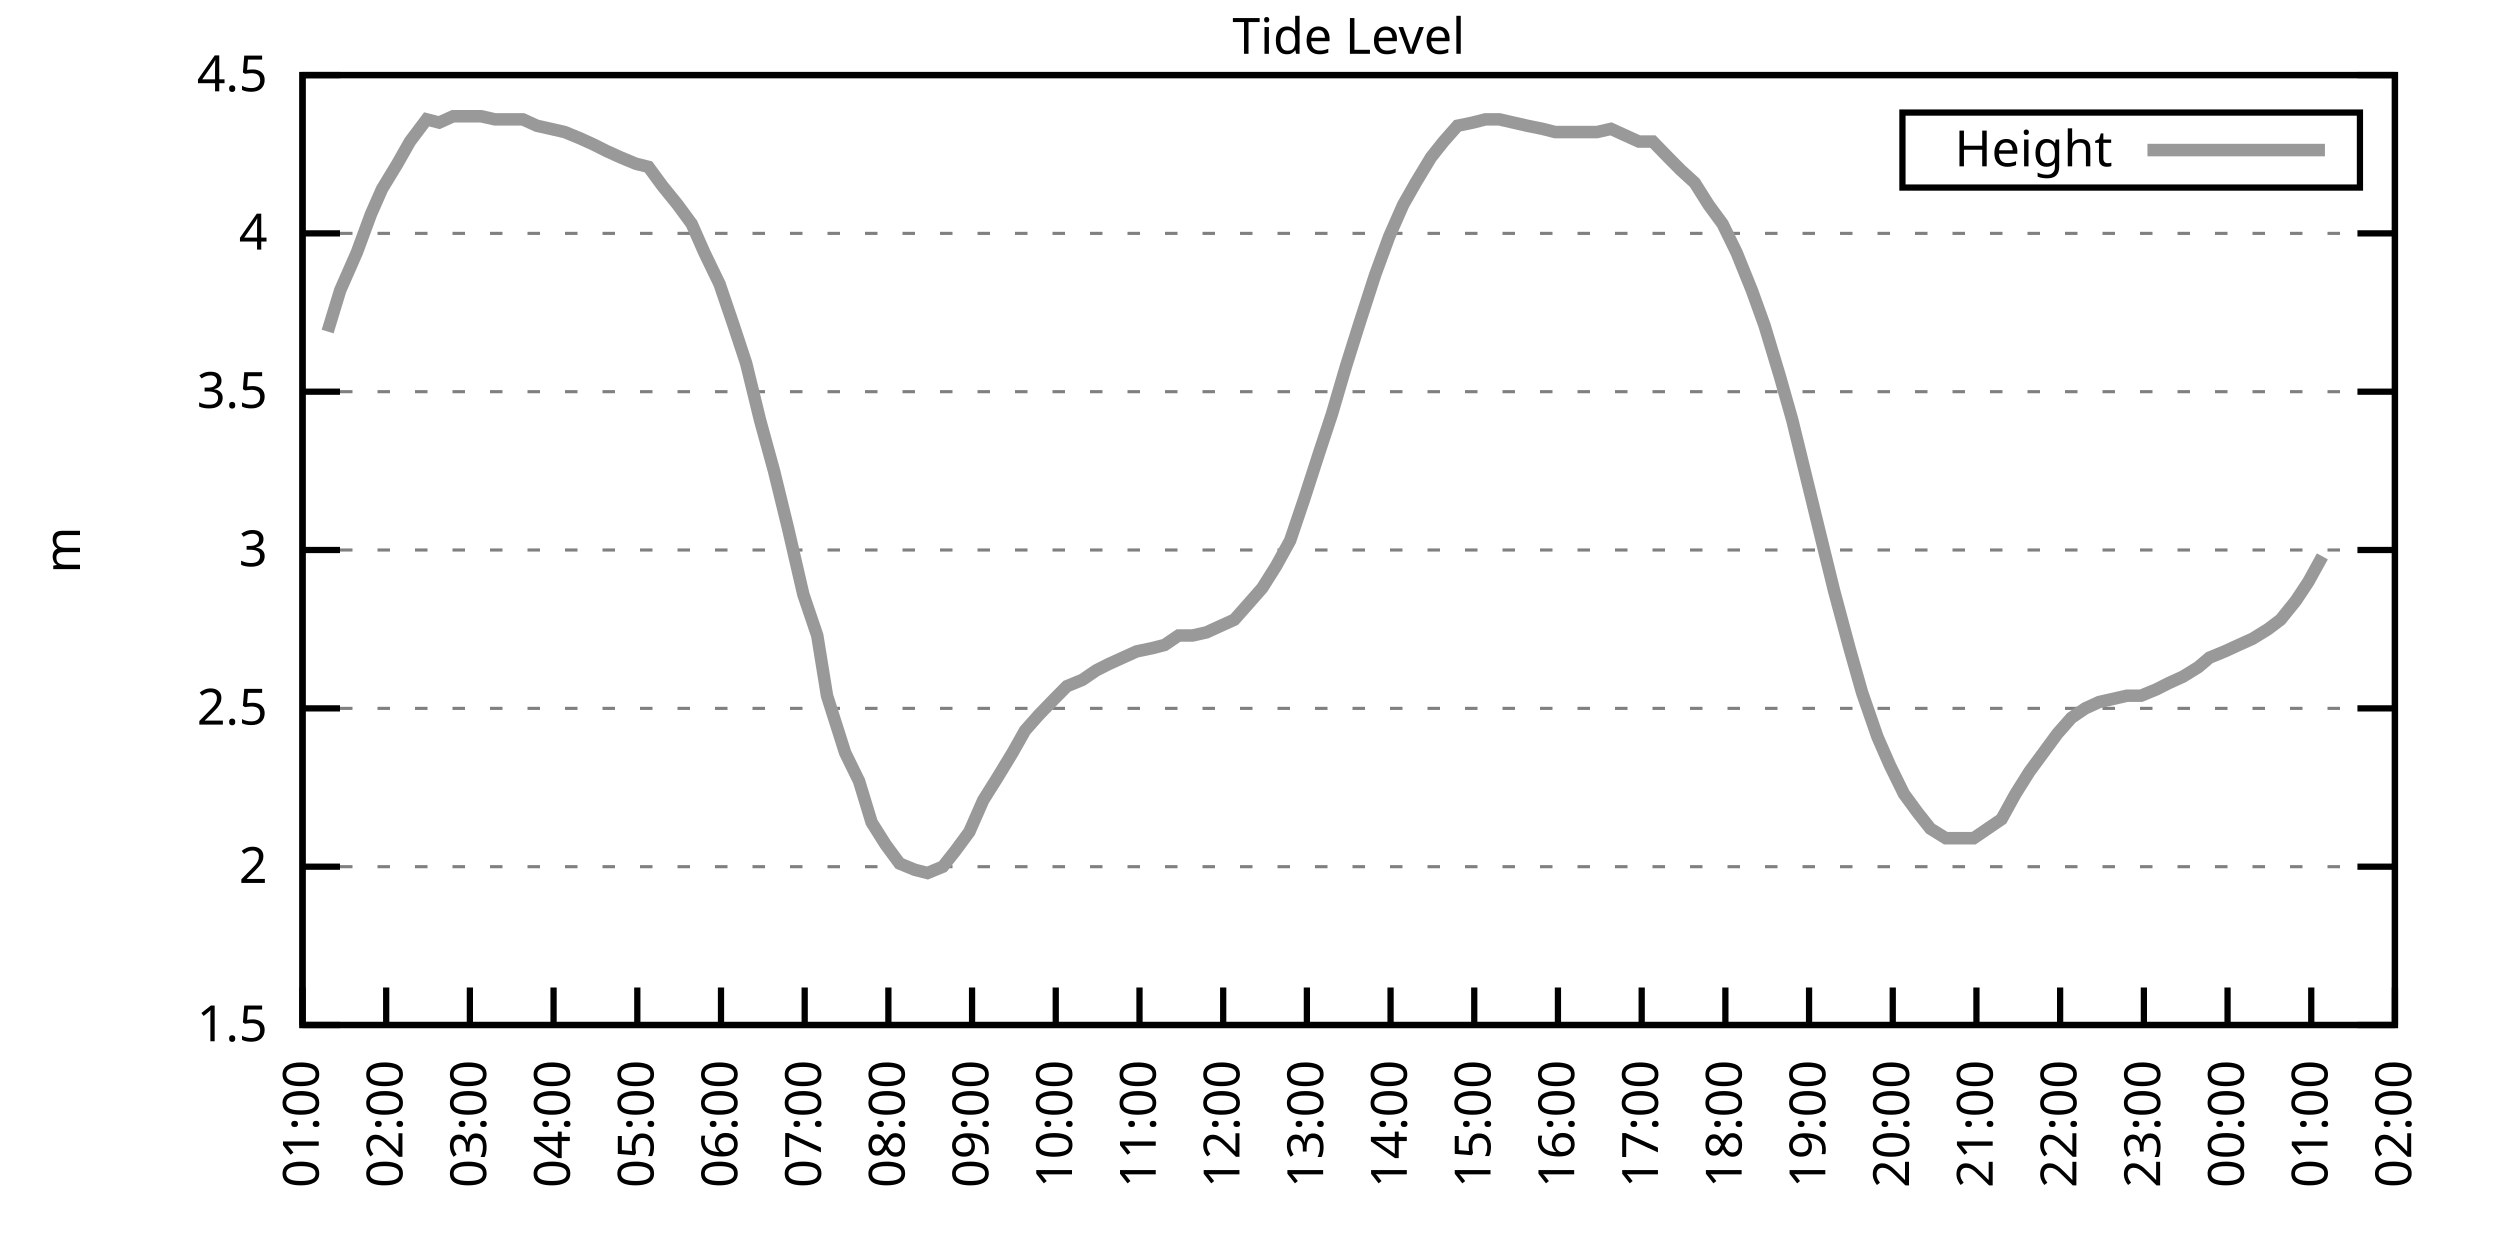
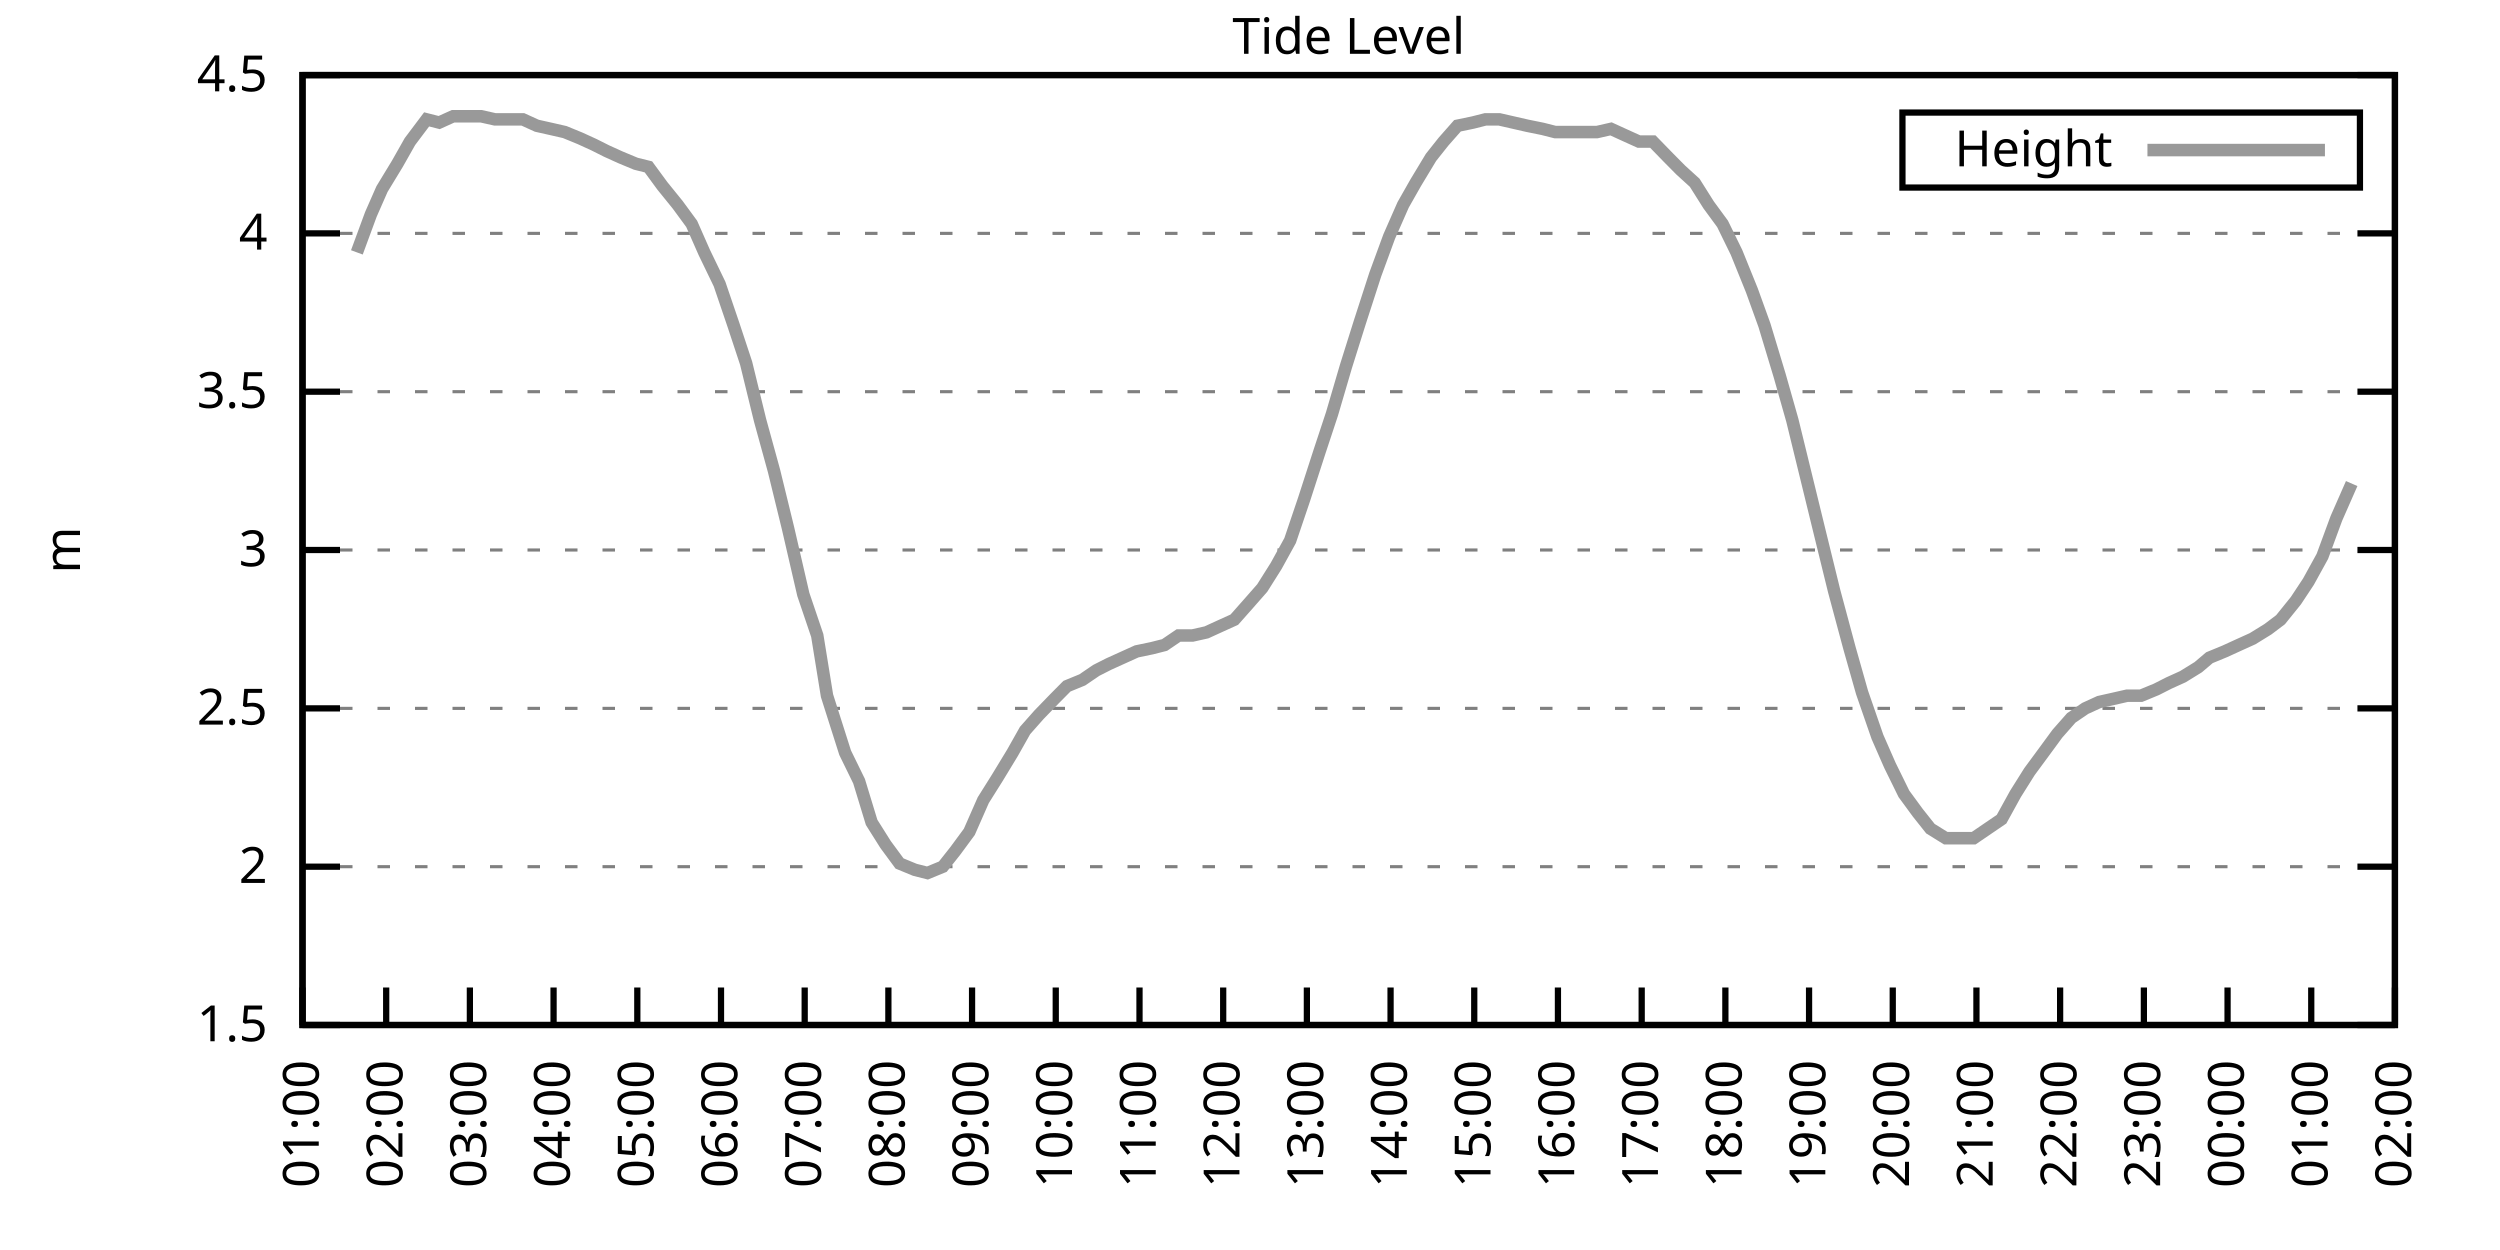
<svg xmlns="http://www.w3.org/2000/svg" xmlns:xlink="http://www.w3.org/1999/xlink" width="400" height="200" viewBox="0 0 400 200">
  <g id="gnuplot_canvas">
    <rect x="0" y="0" width="400" height="200" fill="none" />
    <defs>
      <circle id="gpDot" r="0.5" stroke-width="0.5" stroke="currentColor" />
      <path id="gpPt0" stroke-width="0.333" stroke="currentColor" d="M-1,0 h2 M0,-1 v2" />
      <path id="gpPt1" stroke-width="0.333" stroke="currentColor" d="M-1,-1 L1,1 M1,-1 L-1,1" />
      <path id="gpPt2" stroke-width="0.333" stroke="currentColor" d="M-1,0 L1,0 M0,-1 L0,1 M-1,-1 L1,1 M-1,1 L1,-1" />
      <rect id="gpPt3" stroke-width="0.333" stroke="currentColor" x="-1" y="-1" width="2" height="2" />
      <rect id="gpPt4" stroke-width="0.333" stroke="currentColor" fill="currentColor" x="-1" y="-1" width="2" height="2" />
      <circle id="gpPt5" stroke-width="0.333" stroke="currentColor" cx="0" cy="0" r="1" />
      <use xlink:href="#gpPt5" id="gpPt6" fill="currentColor" stroke="none" />
      <path id="gpPt7" stroke-width="0.333" stroke="currentColor" d="M0,-1.33 L-1.33,0.67 L1.33,0.67 z" />
      <use xlink:href="#gpPt7" id="gpPt8" fill="currentColor" stroke="none" />
      <use xlink:href="#gpPt7" id="gpPt9" stroke="currentColor" transform="rotate(180)" />
      <use xlink:href="#gpPt9" id="gpPt10" fill="currentColor" stroke="none" />
      <use xlink:href="#gpPt3" id="gpPt11" stroke="currentColor" transform="rotate(45)" />
      <use xlink:href="#gpPt11" id="gpPt12" fill="currentColor" stroke="none" />
      <path id="gpPt13" stroke-width="0.333" stroke="currentColor" d="M0,1.330 L1.265,0.411 L0.782,-1.067 L-0.782,-1.076 L-1.265,0.411 z" />
      <use xlink:href="#gpPt13" id="gpPt14" fill="currentColor" stroke="none" />
      <filter id="textbox" filterUnits="objectBoundingBox" x="0" y="0" height="1" width="1">
        <feFlood flood-color="white" flood-opacity="1" result="bgnd" />
        <feComposite in="SourceGraphic" in2="bgnd" operator="atop" />
      </filter>
      <filter id="greybox" filterUnits="objectBoundingBox" x="0" y="0" height="1" width="1">
        <feFlood flood-color="lightgrey" flood-opacity="1" result="grey" />
        <feComposite in="SourceGraphic" in2="grey" operator="atop" />
      </filter>
    </defs>
    <g fill="none" color="white" stroke="currentColor" stroke-width="1.00" stroke-linecap="butt" stroke-linejoin="miter">
</g>
    <g fill="none" color="black" stroke="currentColor" stroke-width="1.00" stroke-linecap="butt" stroke-linejoin="miter">
      <g stroke="none" shape-rendering="crispEdges">
        <polygon fill="rgb(255, 255, 255)" points="48.40,164.00 383.18,164.00 383.18,12.02 48.40,12.02 " />
      </g>
    </g>
    <g fill="none" color="black" stroke="currentColor" stroke-width="1.00" stroke-linecap="butt" stroke-linejoin="miter">
</g>
    <g fill="none" color="black" stroke="black" stroke-width="0.50" stroke-linecap="butt" stroke-linejoin="miter">
</g>
    <g fill="none" color="gray" stroke="currentColor" stroke-width="0.50" stroke-linecap="butt" stroke-linejoin="miter">
      <path stroke="gray" stroke-dasharray="2,4" class="gridline" d="M48.40,164.00 L383.19,164.00  " />
    </g>
    <g fill="none" color="gray" stroke="gray" stroke-width="1.00" stroke-linecap="butt" stroke-linejoin="miter">
</g>
    <g fill="none" color="black" stroke="currentColor" stroke-width="1.00" stroke-linecap="butt" stroke-linejoin="miter">
      <path stroke="black" d="M48.40,164.00 L54.40,164.00 M383.19,164.00 L377.19,164.00  " />
      <g transform="translate(42.80,166.60)" stroke="none" fill="black" font-family="Sans" font-size="8.00" text-anchor="end">
        <text>
          <tspan font-family="Sans"> 1.5</tspan>
        </text>
      </g>
    </g>
    <g fill="none" color="black" stroke="currentColor" stroke-width="1.00" stroke-linecap="butt" stroke-linejoin="miter">
</g>
    <g fill="none" color="black" stroke="black" stroke-width="0.50" stroke-linecap="butt" stroke-linejoin="miter">
</g>
    <g fill="none" color="gray" stroke="currentColor" stroke-width="0.50" stroke-linecap="butt" stroke-linejoin="miter">
      <path stroke="gray" stroke-dasharray="2,4" class="gridline" d="M48.40,138.67 L383.19,138.67  " />
    </g>
    <g fill="none" color="gray" stroke="gray" stroke-width="1.00" stroke-linecap="butt" stroke-linejoin="miter">
</g>
    <g fill="none" color="black" stroke="currentColor" stroke-width="1.00" stroke-linecap="butt" stroke-linejoin="miter">
      <path stroke="black" d="M48.40,138.67 L54.40,138.67 M383.19,138.67 L377.19,138.67  " />
      <g transform="translate(42.80,141.27)" stroke="none" fill="black" font-family="Sans" font-size="8.00" text-anchor="end">
        <text>
          <tspan font-family="Sans"> 2</tspan>
        </text>
      </g>
    </g>
    <g fill="none" color="black" stroke="currentColor" stroke-width="1.00" stroke-linecap="butt" stroke-linejoin="miter">
</g>
    <g fill="none" color="black" stroke="black" stroke-width="0.50" stroke-linecap="butt" stroke-linejoin="miter">
</g>
    <g fill="none" color="gray" stroke="currentColor" stroke-width="0.50" stroke-linecap="butt" stroke-linejoin="miter">
      <path stroke="gray" stroke-dasharray="2,4" class="gridline" d="M48.40,113.34 L383.19,113.34  " />
    </g>
    <g fill="none" color="gray" stroke="gray" stroke-width="1.00" stroke-linecap="butt" stroke-linejoin="miter">
</g>
    <g fill="none" color="black" stroke="currentColor" stroke-width="1.00" stroke-linecap="butt" stroke-linejoin="miter">
      <path stroke="black" d="M48.40,113.34 L54.40,113.34 M383.19,113.34 L377.19,113.34  " />
      <g transform="translate(42.80,115.94)" stroke="none" fill="black" font-family="Sans" font-size="8.00" text-anchor="end">
        <text>
          <tspan font-family="Sans"> 2.5</tspan>
        </text>
      </g>
    </g>
    <g fill="none" color="black" stroke="currentColor" stroke-width="1.00" stroke-linecap="butt" stroke-linejoin="miter">
</g>
    <g fill="none" color="black" stroke="black" stroke-width="0.50" stroke-linecap="butt" stroke-linejoin="miter">
</g>
    <g fill="none" color="gray" stroke="currentColor" stroke-width="0.50" stroke-linecap="butt" stroke-linejoin="miter">
      <path stroke="gray" stroke-dasharray="2,4" class="gridline" d="M48.40,88.00 L383.19,88.00  " />
    </g>
    <g fill="none" color="gray" stroke="gray" stroke-width="1.00" stroke-linecap="butt" stroke-linejoin="miter">
</g>
    <g fill="none" color="black" stroke="currentColor" stroke-width="1.00" stroke-linecap="butt" stroke-linejoin="miter">
      <path stroke="black" d="M48.40,88.00 L54.40,88.00 M383.19,88.00 L377.19,88.00  " />
      <g transform="translate(42.80,90.60)" stroke="none" fill="black" font-family="Sans" font-size="8.00" text-anchor="end">
        <text>
          <tspan font-family="Sans"> 3</tspan>
        </text>
      </g>
    </g>
    <g fill="none" color="black" stroke="currentColor" stroke-width="1.00" stroke-linecap="butt" stroke-linejoin="miter">
</g>
    <g fill="none" color="black" stroke="black" stroke-width="0.50" stroke-linecap="butt" stroke-linejoin="miter">
</g>
    <g fill="none" color="gray" stroke="currentColor" stroke-width="0.50" stroke-linecap="butt" stroke-linejoin="miter">
      <path stroke="gray" stroke-dasharray="2,4" class="gridline" d="M48.40,62.67 L383.19,62.67  " />
    </g>
    <g fill="none" color="gray" stroke="gray" stroke-width="1.00" stroke-linecap="butt" stroke-linejoin="miter">
</g>
    <g fill="none" color="black" stroke="currentColor" stroke-width="1.00" stroke-linecap="butt" stroke-linejoin="miter">
      <path stroke="black" d="M48.40,62.67 L54.40,62.67 M383.19,62.67 L377.19,62.67  " />
      <g transform="translate(42.80,65.27)" stroke="none" fill="black" font-family="Sans" font-size="8.00" text-anchor="end">
        <text>
          <tspan font-family="Sans"> 3.5</tspan>
        </text>
      </g>
    </g>
    <g fill="none" color="black" stroke="currentColor" stroke-width="1.00" stroke-linecap="butt" stroke-linejoin="miter">
</g>
    <g fill="none" color="black" stroke="black" stroke-width="0.50" stroke-linecap="butt" stroke-linejoin="miter">
</g>
    <g fill="none" color="gray" stroke="currentColor" stroke-width="0.50" stroke-linecap="butt" stroke-linejoin="miter">
      <path stroke="gray" stroke-dasharray="2,4" class="gridline" d="M48.40,37.34 L383.19,37.34  " />
    </g>
    <g fill="none" color="gray" stroke="gray" stroke-width="1.00" stroke-linecap="butt" stroke-linejoin="miter">
</g>
    <g fill="none" color="black" stroke="currentColor" stroke-width="1.00" stroke-linecap="butt" stroke-linejoin="miter">
      <path stroke="black" d="M48.40,37.34 L54.40,37.34 M383.19,37.34 L377.19,37.34  " />
      <g transform="translate(42.80,39.94)" stroke="none" fill="black" font-family="Sans" font-size="8.00" text-anchor="end">
        <text>
          <tspan font-family="Sans"> 4</tspan>
        </text>
      </g>
    </g>
    <g fill="none" color="black" stroke="currentColor" stroke-width="1.00" stroke-linecap="butt" stroke-linejoin="miter">
</g>
    <g fill="none" color="black" stroke="black" stroke-width="0.50" stroke-linecap="butt" stroke-linejoin="miter">
</g>
    <g fill="none" color="gray" stroke="currentColor" stroke-width="0.50" stroke-linecap="butt" stroke-linejoin="miter">
      <path stroke="gray" stroke-dasharray="2,4" class="gridline" d="M48.40,12.01 L383.19,12.01  " />
    </g>
    <g fill="none" color="gray" stroke="gray" stroke-width="1.00" stroke-linecap="butt" stroke-linejoin="miter">
</g>
    <g fill="none" color="black" stroke="currentColor" stroke-width="1.00" stroke-linecap="butt" stroke-linejoin="miter">
      <path stroke="black" d="M48.40,12.01 L54.40,12.01 M383.19,12.01 L377.19,12.01  " />
      <g transform="translate(42.80,14.61)" stroke="none" fill="black" font-family="Sans" font-size="8.00" text-anchor="end">
        <text>
          <tspan font-family="Sans"> 4.5</tspan>
        </text>
      </g>
    </g>
    <g fill="none" color="black" stroke="currentColor" stroke-width="1.00" stroke-linecap="butt" stroke-linejoin="miter">
      <path stroke="black" d="M48.40,164.00 L48.40,158.00  " />
      <g transform="translate(51.00,169.60) rotate(270.00)" stroke="none" fill="black" font-family="Sans" font-size="8.00" text-anchor="end">
        <text>
          <tspan font-family="Sans">01:00</tspan>
        </text>
      </g>
    </g>
    <g fill="none" color="black" stroke="currentColor" stroke-width="1.00" stroke-linecap="butt" stroke-linejoin="miter">
      <path stroke="black" d="M61.79,164.00 L61.79,158.00  " />
      <g transform="translate(64.39,169.60) rotate(270.00)" stroke="none" fill="black" font-family="Sans" font-size="8.00" text-anchor="end">
        <text>
          <tspan font-family="Sans">02:00</tspan>
        </text>
      </g>
    </g>
    <g fill="none" color="black" stroke="currentColor" stroke-width="1.00" stroke-linecap="butt" stroke-linejoin="miter">
      <path stroke="black" d="M75.18,164.00 L75.18,158.00  " />
      <g transform="translate(77.78,169.60) rotate(270.00)" stroke="none" fill="black" font-family="Sans" font-size="8.00" text-anchor="end">
        <text>
          <tspan font-family="Sans">03:00</tspan>
        </text>
      </g>
    </g>
    <g fill="none" color="black" stroke="currentColor" stroke-width="1.00" stroke-linecap="butt" stroke-linejoin="miter">
      <path stroke="black" d="M88.57,164.00 L88.57,158.00  " />
      <g transform="translate(91.17,169.60) rotate(270.00)" stroke="none" fill="black" font-family="Sans" font-size="8.00" text-anchor="end">
        <text>
          <tspan font-family="Sans">04:00</tspan>
        </text>
      </g>
    </g>
    <g fill="none" color="black" stroke="currentColor" stroke-width="1.00" stroke-linecap="butt" stroke-linejoin="miter">
      <path stroke="black" d="M101.97,164.00 L101.97,158.00  " />
      <g transform="translate(104.57,169.60) rotate(270.00)" stroke="none" fill="black" font-family="Sans" font-size="8.00" text-anchor="end">
        <text>
          <tspan font-family="Sans">05:00</tspan>
        </text>
      </g>
    </g>
    <g fill="none" color="black" stroke="currentColor" stroke-width="1.00" stroke-linecap="butt" stroke-linejoin="miter">
      <path stroke="black" d="M115.36,164.00 L115.36,158.00  " />
      <g transform="translate(117.96,169.60) rotate(270.00)" stroke="none" fill="black" font-family="Sans" font-size="8.00" text-anchor="end">
        <text>
          <tspan font-family="Sans">06:00</tspan>
        </text>
      </g>
    </g>
    <g fill="none" color="black" stroke="currentColor" stroke-width="1.00" stroke-linecap="butt" stroke-linejoin="miter">
      <path stroke="black" d="M128.75,164.00 L128.75,158.00  " />
      <g transform="translate(131.35,169.60) rotate(270.00)" stroke="none" fill="black" font-family="Sans" font-size="8.00" text-anchor="end">
        <text>
          <tspan font-family="Sans">07:00</tspan>
        </text>
      </g>
    </g>
    <g fill="none" color="black" stroke="currentColor" stroke-width="1.00" stroke-linecap="butt" stroke-linejoin="miter">
      <path stroke="black" d="M142.14,164.00 L142.14,158.00  " />
      <g transform="translate(144.74,169.60) rotate(270.00)" stroke="none" fill="black" font-family="Sans" font-size="8.00" text-anchor="end">
        <text>
          <tspan font-family="Sans">08:00</tspan>
        </text>
      </g>
    </g>
    <g fill="none" color="black" stroke="currentColor" stroke-width="1.00" stroke-linecap="butt" stroke-linejoin="miter">
      <path stroke="black" d="M155.53,164.00 L155.53,158.00  " />
      <g transform="translate(158.13,169.60) rotate(270.00)" stroke="none" fill="black" font-family="Sans" font-size="8.00" text-anchor="end">
        <text>
          <tspan font-family="Sans">09:00</tspan>
        </text>
      </g>
    </g>
    <g fill="none" color="black" stroke="currentColor" stroke-width="1.00" stroke-linecap="butt" stroke-linejoin="miter">
      <path stroke="black" d="M168.92,164.00 L168.92,158.00  " />
      <g transform="translate(171.52,169.60) rotate(270.00)" stroke="none" fill="black" font-family="Sans" font-size="8.00" text-anchor="end">
        <text>
          <tspan font-family="Sans">10:00</tspan>
        </text>
      </g>
    </g>
    <g fill="none" color="black" stroke="currentColor" stroke-width="1.00" stroke-linecap="butt" stroke-linejoin="miter">
      <path stroke="black" d="M182.32,164.00 L182.32,158.00  " />
      <g transform="translate(184.92,169.60) rotate(270.00)" stroke="none" fill="black" font-family="Sans" font-size="8.00" text-anchor="end">
        <text>
          <tspan font-family="Sans">11:00</tspan>
        </text>
      </g>
    </g>
    <g fill="none" color="black" stroke="currentColor" stroke-width="1.00" stroke-linecap="butt" stroke-linejoin="miter">
      <path stroke="black" d="M195.71,164.00 L195.71,158.00  " />
      <g transform="translate(198.31,169.60) rotate(270.00)" stroke="none" fill="black" font-family="Sans" font-size="8.00" text-anchor="end">
        <text>
          <tspan font-family="Sans">12:00</tspan>
        </text>
      </g>
    </g>
    <g fill="none" color="black" stroke="currentColor" stroke-width="1.00" stroke-linecap="butt" stroke-linejoin="miter">
      <path stroke="black" d="M209.10,164.00 L209.10,158.00  " />
      <g transform="translate(211.70,169.60) rotate(270.00)" stroke="none" fill="black" font-family="Sans" font-size="8.00" text-anchor="end">
        <text>
          <tspan font-family="Sans">13:00</tspan>
        </text>
      </g>
    </g>
    <g fill="none" color="black" stroke="currentColor" stroke-width="1.00" stroke-linecap="butt" stroke-linejoin="miter">
      <path stroke="black" d="M222.49,164.00 L222.49,158.00  " />
      <g transform="translate(225.09,169.60) rotate(270.00)" stroke="none" fill="black" font-family="Sans" font-size="8.00" text-anchor="end">
        <text>
          <tspan font-family="Sans">14:00</tspan>
        </text>
      </g>
    </g>
    <g fill="none" color="black" stroke="currentColor" stroke-width="1.00" stroke-linecap="butt" stroke-linejoin="miter">
      <path stroke="black" d="M235.88,164.00 L235.88,158.00  " />
      <g transform="translate(238.48,169.60) rotate(270.00)" stroke="none" fill="black" font-family="Sans" font-size="8.00" text-anchor="end">
        <text>
          <tspan font-family="Sans">15:00</tspan>
        </text>
      </g>
    </g>
    <g fill="none" color="black" stroke="currentColor" stroke-width="1.00" stroke-linecap="butt" stroke-linejoin="miter">
      <path stroke="black" d="M249.27,164.00 L249.27,158.00  " />
      <g transform="translate(251.87,169.60) rotate(270.00)" stroke="none" fill="black" font-family="Sans" font-size="8.00" text-anchor="end">
        <text>
          <tspan font-family="Sans">16:00</tspan>
        </text>
      </g>
    </g>
    <g fill="none" color="black" stroke="currentColor" stroke-width="1.00" stroke-linecap="butt" stroke-linejoin="miter">
      <path stroke="black" d="M262.67,164.00 L262.67,158.00  " />
      <g transform="translate(265.27,169.60) rotate(270.00)" stroke="none" fill="black" font-family="Sans" font-size="8.00" text-anchor="end">
        <text>
          <tspan font-family="Sans">17:00</tspan>
        </text>
      </g>
    </g>
    <g fill="none" color="black" stroke="currentColor" stroke-width="1.00" stroke-linecap="butt" stroke-linejoin="miter">
      <path stroke="black" d="M276.06,164.00 L276.06,158.00  " />
      <g transform="translate(278.66,169.60) rotate(270.00)" stroke="none" fill="black" font-family="Sans" font-size="8.00" text-anchor="end">
        <text>
          <tspan font-family="Sans">18:00</tspan>
        </text>
      </g>
    </g>
    <g fill="none" color="black" stroke="currentColor" stroke-width="1.00" stroke-linecap="butt" stroke-linejoin="miter">
      <path stroke="black" d="M289.45,164.00 L289.45,158.00  " />
      <g transform="translate(292.05,169.60) rotate(270.00)" stroke="none" fill="black" font-family="Sans" font-size="8.00" text-anchor="end">
        <text>
          <tspan font-family="Sans">19:00</tspan>
        </text>
      </g>
    </g>
    <g fill="none" color="black" stroke="currentColor" stroke-width="1.00" stroke-linecap="butt" stroke-linejoin="miter">
      <path stroke="black" d="M302.84,164.00 L302.84,158.00  " />
      <g transform="translate(305.44,169.60) rotate(270.00)" stroke="none" fill="black" font-family="Sans" font-size="8.00" text-anchor="end">
        <text>
          <tspan font-family="Sans">20:00</tspan>
        </text>
      </g>
    </g>
    <g fill="none" color="black" stroke="currentColor" stroke-width="1.00" stroke-linecap="butt" stroke-linejoin="miter">
      <path stroke="black" d="M316.23,164.00 L316.23,158.00  " />
      <g transform="translate(318.83,169.60) rotate(270.00)" stroke="none" fill="black" font-family="Sans" font-size="8.00" text-anchor="end">
        <text>
          <tspan font-family="Sans">21:00</tspan>
        </text>
      </g>
    </g>
    <g fill="none" color="black" stroke="currentColor" stroke-width="1.00" stroke-linecap="butt" stroke-linejoin="miter">
      <path stroke="black" d="M329.62,164.00 L329.62,158.00  " />
      <g transform="translate(332.22,169.60) rotate(270.00)" stroke="none" fill="black" font-family="Sans" font-size="8.00" text-anchor="end">
        <text>
          <tspan font-family="Sans">22:00</tspan>
        </text>
      </g>
    </g>
    <g fill="none" color="black" stroke="currentColor" stroke-width="1.00" stroke-linecap="butt" stroke-linejoin="miter">
      <path stroke="black" d="M343.02,164.00 L343.02,158.00  " />
      <g transform="translate(345.62,169.60) rotate(270.00)" stroke="none" fill="black" font-family="Sans" font-size="8.00" text-anchor="end">
        <text>
          <tspan font-family="Sans">23:00</tspan>
        </text>
      </g>
    </g>
    <g fill="none" color="black" stroke="currentColor" stroke-width="1.00" stroke-linecap="butt" stroke-linejoin="miter">
      <path stroke="black" d="M356.41,164.00 L356.41,158.00  " />
      <g transform="translate(359.01,169.60) rotate(270.00)" stroke="none" fill="black" font-family="Sans" font-size="8.00" text-anchor="end">
        <text>
          <tspan font-family="Sans">00:00</tspan>
        </text>
      </g>
    </g>
    <g fill="none" color="black" stroke="currentColor" stroke-width="1.00" stroke-linecap="butt" stroke-linejoin="miter">
      <path stroke="black" d="M369.80,164.00 L369.80,158.00  " />
      <g transform="translate(372.40,169.60) rotate(270.00)" stroke="none" fill="black" font-family="Sans" font-size="8.00" text-anchor="end">
        <text>
          <tspan font-family="Sans">01:00</tspan>
        </text>
      </g>
    </g>
    <g fill="none" color="black" stroke="currentColor" stroke-width="1.00" stroke-linecap="butt" stroke-linejoin="miter">
      <path stroke="black" d="M383.19,164.00 L383.19,158.00  " />
      <g transform="translate(385.79,169.60) rotate(270.00)" stroke="none" fill="black" font-family="Sans" font-size="8.00" text-anchor="end">
        <text>
          <tspan font-family="Sans">02:00</tspan>
        </text>
      </g>
    </g>
    <g fill="none" color="black" stroke="currentColor" stroke-width="1.00" stroke-linecap="butt" stroke-linejoin="miter">
</g>
    <g fill="none" color="black" stroke="currentColor" stroke-width="1.00" stroke-linecap="butt" stroke-linejoin="miter">
      <path stroke="black" d="M48.40,12.01 L48.40,164.00 L383.19,164.00 L383.19,12.01 L48.40,12.01 Z  " />
    </g>
    <g fill="none" color="black" stroke="currentColor" stroke-width="1.00" stroke-linecap="butt" stroke-linejoin="miter">
</g>
    <g fill="none" color="black" stroke="currentColor" stroke-width="1.00" stroke-linecap="butt" stroke-linejoin="miter">
      <path stroke="black" d="M304.39,30.01 L304.39,18.01 L377.59,18.01 L377.59,30.01 L304.39,30.01 Z  " />
    </g>
    <g id="Tide_level_plot_1">
      <g fill="none" color="white" stroke="black" stroke-width="2.00" stroke-linecap="butt" stroke-linejoin="miter">
</g>
      <g fill="none" color="black" stroke="currentColor" stroke-width="2.00" stroke-linecap="butt" stroke-linejoin="miter">
        <g transform="translate(337.99,26.61)" stroke="none" fill="black" font-family="Sans" font-size="8.00" text-anchor="end">
          <text>
            <tspan font-family="Sans">Height</tspan>
          </text>
        </g>
      </g>
      <g fill="none" color="black" stroke="currentColor" stroke-width="2.00" stroke-linecap="butt" stroke-linejoin="miter">
-         <path stroke="rgb(153, 153, 153)" d="M343.59,24.01 L371.99,24.01 M52.42,53.05 L54.43,46.46 L57.10,40.38 L59.34,34.30 L61.12,30.25 L63.58,26.20   L65.59,22.65 L68.26,19.10 L70.27,19.61 L72.50,18.60 L74.74,18.60 L76.97,18.60 L79.20,19.10 L81.66,19.10   L83.66,19.10 L85.90,20.12 L88.13,20.62 L90.36,21.13 L92.82,22.14 L95.05,23.16 L97.06,24.17 L99.29,25.18   L101.74,26.20 L103.75,26.70 L105.98,29.74 L108.44,32.78 L110.67,35.82 L112.68,40.38 L115.13,45.45 L117.37,52.03   L119.38,58.11 L121.61,67.23 L123.84,75.34 L126.07,84.46 L128.53,95.10 L130.76,101.68 L132.32,111.31 L135.22,120.43   L137.45,124.99 L139.46,131.58 L141.69,135.12 L143.93,138.16 L146.38,139.17 L148.39,139.68 L150.85,138.67 L152.85,136.14   L155.09,133.10 L157.32,128.03 L159.55,124.48 L162.01,120.43 L164.01,116.88 L166.25,114.35 L168.70,111.82 L170.71,109.79   L173.17,108.78 L175.40,107.26 L177.41,106.24 L179.64,105.23 L181.87,104.22 L184.32,103.71 L186.33,103.20 L188.57,101.68   L190.80,101.68 L193.03,101.18 L195.26,100.16 L197.49,99.15 L199.73,96.62 L201.96,94.08 L204.19,90.54 L206.42,86.49   L208.65,79.90 L211.11,72.30 L213.12,66.22 L215.35,58.62 L217.58,51.53 L220.04,43.93 L222.27,37.85 L224.50,32.78   L226.51,29.24 L228.96,25.18 L230.97,22.65 L233.20,20.12 L235.66,19.61 L237.67,19.10 L239.90,19.10 L242.13,19.61   L244.36,20.12 L246.82,20.62 L248.83,21.13 L251.28,21.13 L253.51,21.13 L255.52,21.13 L257.76,20.62 L259.99,21.64   L262.22,22.65 L264.45,22.65 L266.91,25.18 L268.92,27.21 L271.15,29.24 L273.38,32.78 L275.61,35.82 L277.84,40.38   L280.30,46.46 L282.31,52.03 L284.76,60.14 L286.77,67.23 L289.00,76.35 L291.23,85.47 L293.47,94.59 L295.92,103.71   L297.93,110.80 L300.39,117.90 L302.39,122.46 L304.63,127.02 L306.86,130.06 L308.87,132.59 L311.32,134.11 L313.55,134.11   L315.79,134.11 L318.02,132.59 L320.25,131.07 L322.48,127.02 L324.71,123.47 L326.95,120.43 L329.18,117.39 L331.41,114.86   L333.64,113.34 L335.87,112.32 L338.10,111.82 L340.34,111.31 L342.57,111.31 L345.02,110.30 L347.03,109.28 L349.26,108.27   L351.72,106.75 L353.51,105.23 L355.96,104.22 L358.19,103.20 L360.42,102.19 L362.88,100.67 L364.89,99.15 L367.34,96.11   L369.35,93.07 L371.58,89.02  " />
+         <path stroke="rgb(153, 153, 153)" d="M343.59,24.01 L371.99,24.01 M57.10,40.38 L59.34,34.30 L61.12,30.25 L63.58,26.20 L65.59,22.65 L68.26,19.10   L70.27,19.61 L72.50,18.60 L74.74,18.60 L76.97,18.60 L79.20,19.10 L81.66,19.10 L83.66,19.10 L85.90,20.12   L88.13,20.62 L90.36,21.13 L92.82,22.14 L95.05,23.16 L97.06,24.17 L99.29,25.18 L101.74,26.20 L103.75,26.70   L105.98,29.74 L108.44,32.78 L110.67,35.82 L112.68,40.38 L115.13,45.45 L117.37,52.03 L119.38,58.11 L121.61,67.23   L123.84,75.34 L126.07,84.46 L128.53,95.10 L130.76,101.68 L132.32,111.31 L135.22,120.43 L137.45,124.99 L139.46,131.58   L141.69,135.12 L143.93,138.16 L146.38,139.17 L148.39,139.68 L150.85,138.67 L152.85,136.14 L155.09,133.10 L157.32,128.03   L159.55,124.48 L162.01,120.43 L164.01,116.88 L166.25,114.35 L168.70,111.82 L170.71,109.79 L173.17,108.78 L175.40,107.26   L177.41,106.24 L179.64,105.23 L181.87,104.22 L184.32,103.71 L186.33,103.20 L188.57,101.68 L190.80,101.68 L193.03,101.18   L195.26,100.16 L197.49,99.15 L199.73,96.62 L201.96,94.08 L204.19,90.54 L206.42,86.49 L208.65,79.90 L211.11,72.30   L213.12,66.22 L215.35,58.62 L217.58,51.53 L220.04,43.93 L222.27,37.85 L224.50,32.78 L226.51,29.24 L228.96,25.18   L230.97,22.65 L233.20,20.12 L235.66,19.61 L237.67,19.10 L239.90,19.10 L242.13,19.61 L244.36,20.12 L246.82,20.62   L248.83,21.13 L251.28,21.13 L253.51,21.13 L255.52,21.13 L257.76,20.62 L259.99,21.64 L262.22,22.65 L264.45,22.65   L266.91,25.18 L268.92,27.21 L271.15,29.24 L273.38,32.78 L275.61,35.82 L277.84,40.38 L280.30,46.46 L282.31,52.03   L284.76,60.14 L286.77,67.23 L289.00,76.35 L291.23,85.47 L293.47,94.59 L295.92,103.71 L297.93,110.80 L300.39,117.90   L302.39,122.46 L304.63,127.02 L306.86,130.06 L308.87,132.59 L311.32,134.11 L313.55,134.11 L315.79,134.11 L318.02,132.59   L320.25,131.07 L322.48,127.02 L324.71,123.47 L326.95,120.43 L329.18,117.39 L331.41,114.86 L333.64,113.34 L335.87,112.32   L338.10,111.82 L340.34,111.31 L342.57,111.31 L345.02,110.30 L347.03,109.28 L349.26,108.27 L351.72,106.75 L353.51,105.23   L355.96,104.22 L358.19,103.20 L360.42,102.19 L362.88,100.67 L364.89,99.15 L367.34,96.11 L369.35,93.07 L371.58,89.02   L373.82,82.94 L376.27,77.37  " />
      </g>
    </g>
    <g fill="none" color="black" stroke="currentColor" stroke-width="2.00" stroke-linecap="butt" stroke-linejoin="miter">
</g>
    <g fill="none" color="black" stroke="black" stroke-width="1.00" stroke-linecap="butt" stroke-linejoin="miter">
</g>
    <g fill="none" color="black" stroke="currentColor" stroke-width="1.00" stroke-linecap="butt" stroke-linejoin="miter">
      <path stroke="black" d="M48.40,12.01 L48.40,164.00 L383.19,164.00 L383.19,12.01 L48.40,12.01 Z  " />
      <g transform="translate(12.80,88.01) rotate(270.00)" stroke="none" fill="black" font-family="Sans" font-size="8.00" text-anchor="middle">
        <text>
          <tspan font-family="Sans">m</tspan>
        </text>
      </g>
    </g>
    <g fill="none" color="black" stroke="currentColor" stroke-width="1.00" stroke-linecap="butt" stroke-linejoin="miter">
</g>
    <g fill="none" color="black" stroke="currentColor" stroke-width="1.00" stroke-linecap="butt" stroke-linejoin="miter">
      <g transform="translate(215.79,8.61)" stroke="none" fill="black" font-family="Sans" font-size="8.00" text-anchor="middle">
        <text>
          <tspan font-family="Sans">Tide Level</tspan>
        </text>
      </g>
    </g>
    <g fill="none" color="black" stroke="currentColor" stroke-width="1.00" stroke-linecap="butt" stroke-linejoin="miter">
</g>
  </g>
</svg>
